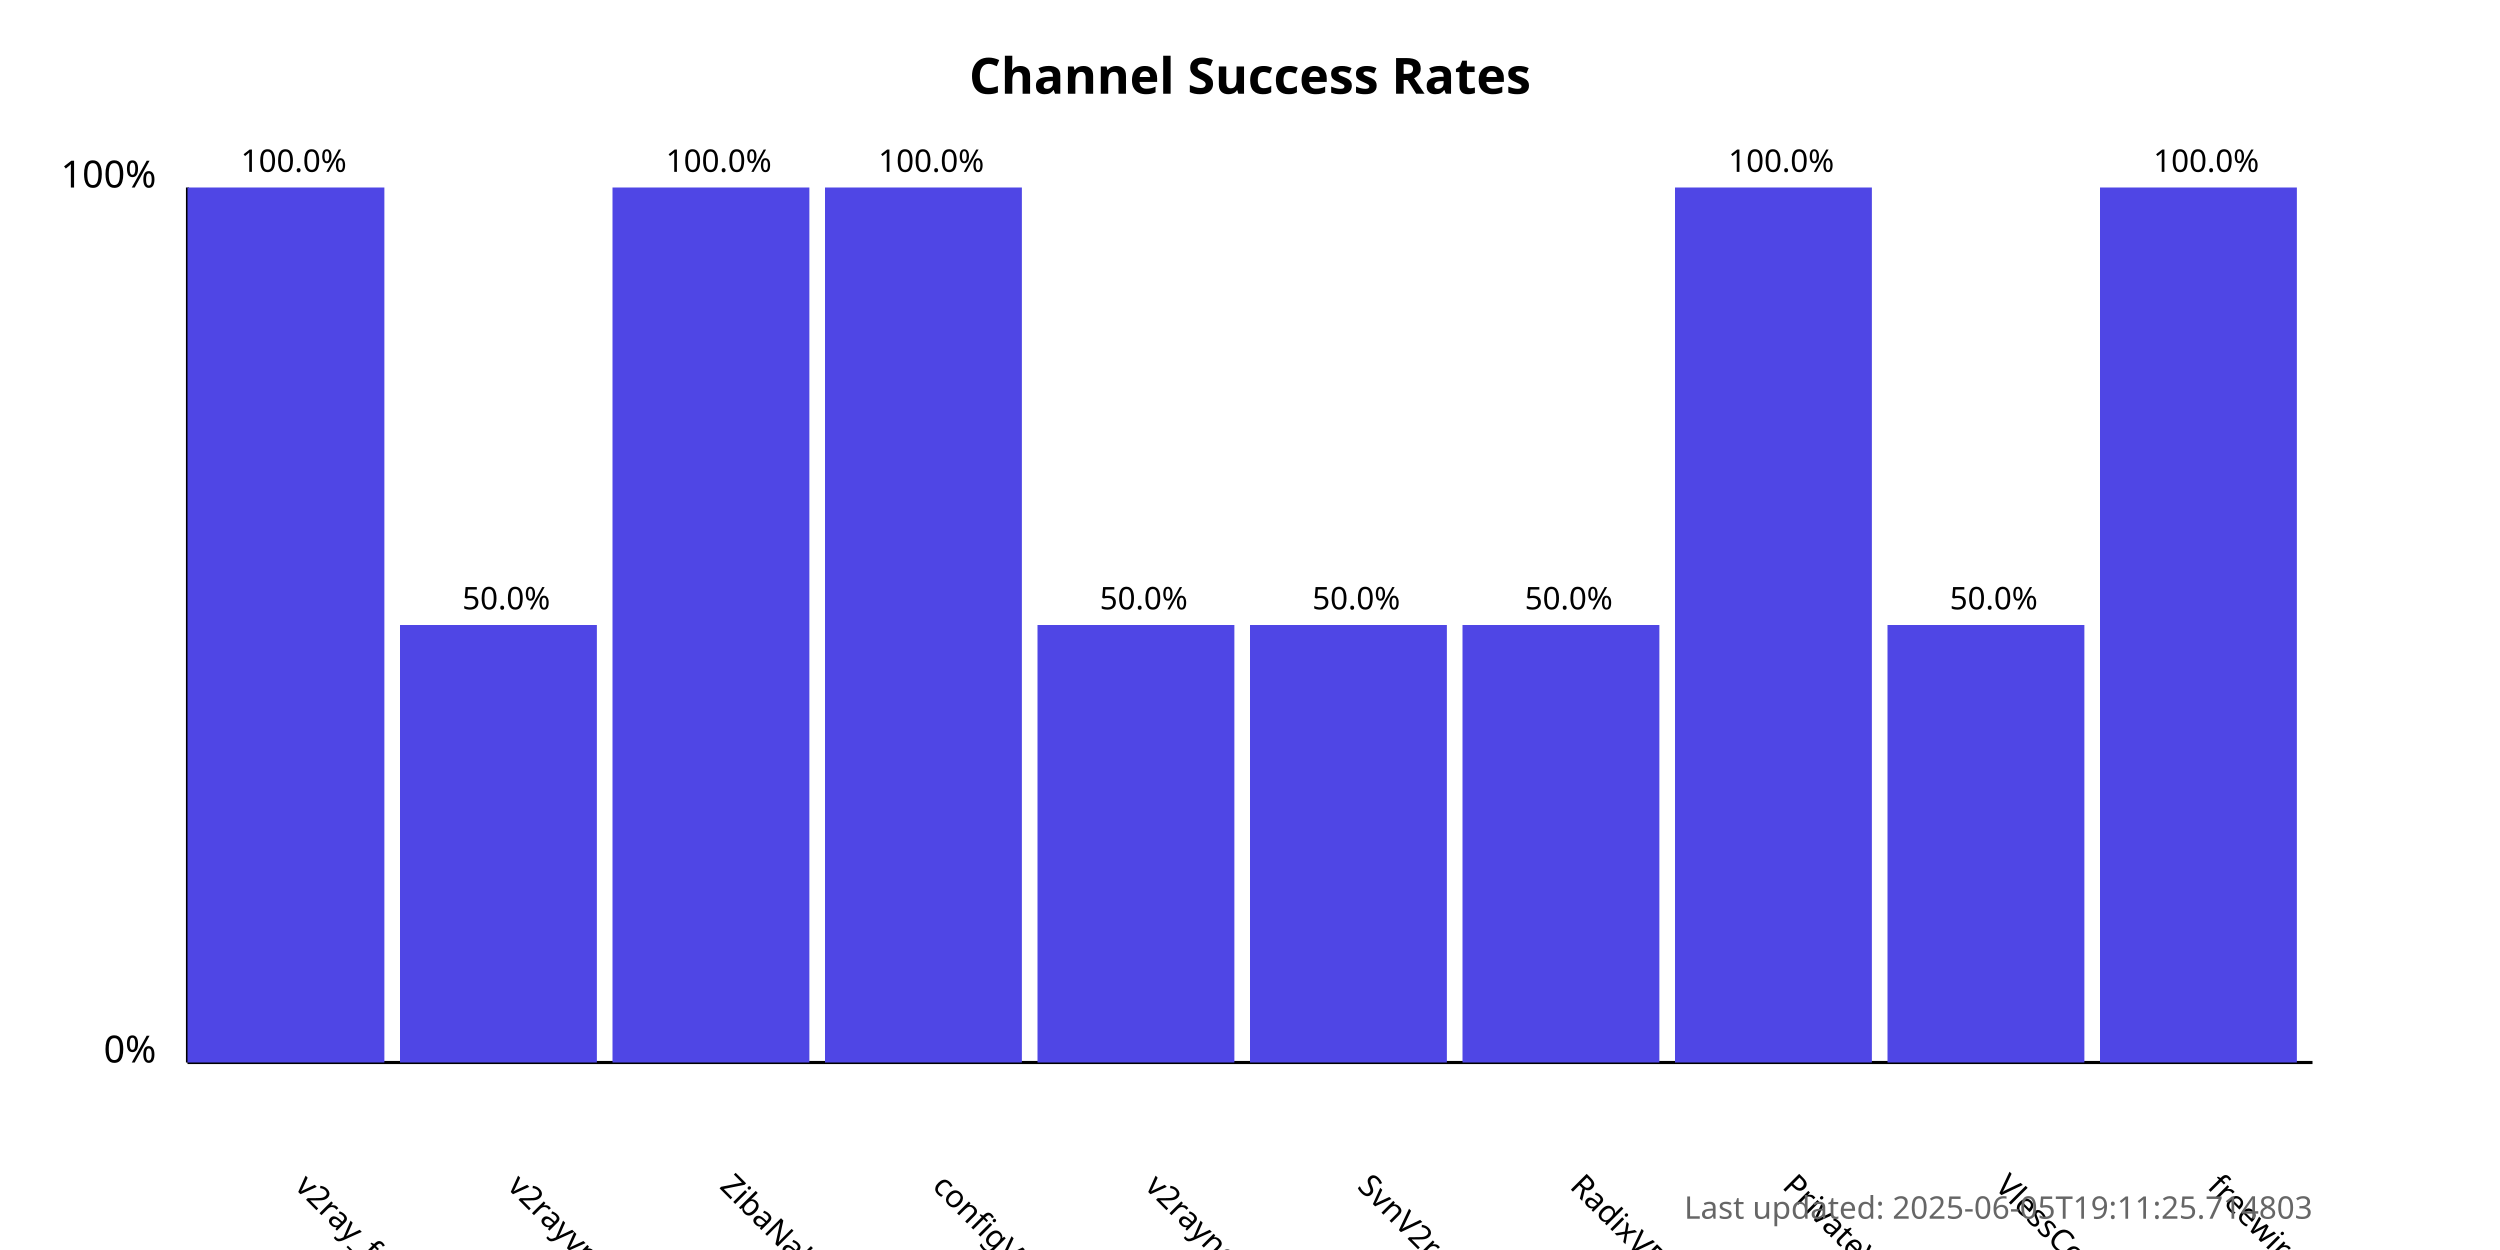
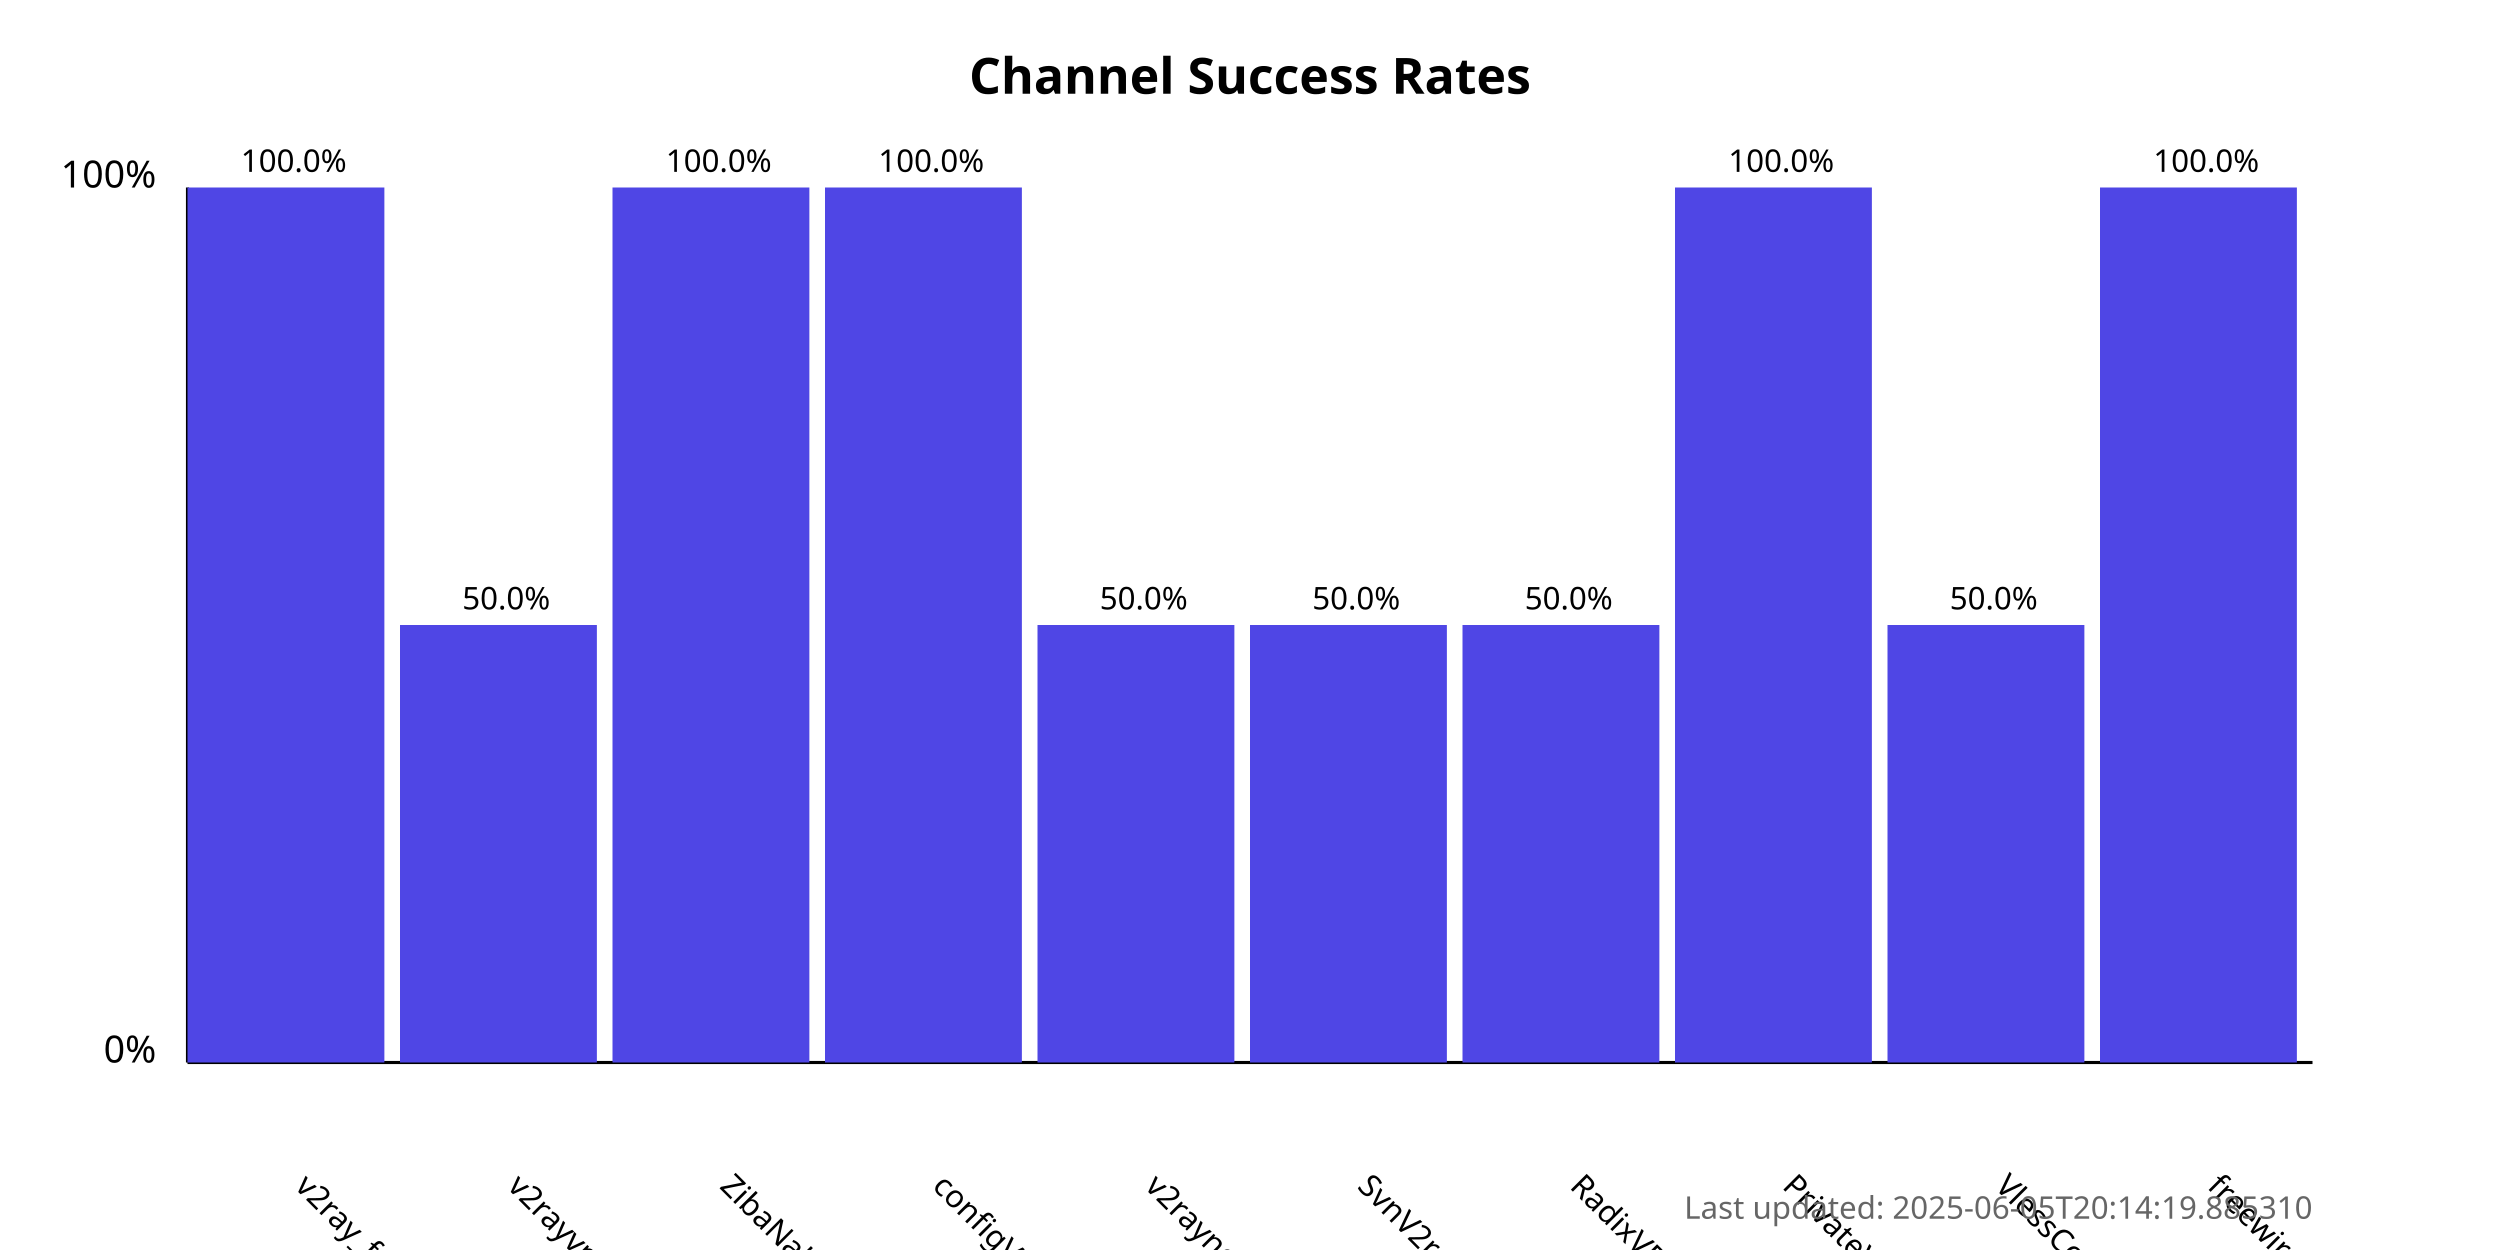
<svg xmlns="http://www.w3.org/2000/svg" width="800" height="400">
  <style>
            .chart-title { font: bold 16px sans-serif; }
            .axis-label { font: 12px sans-serif; }
            .tick-label { font: 10px sans-serif; }
            .bar { fill: #4f46e5; }
            .bar:hover { fill: #6366f1; }
            .timestamp { font: 10px sans-serif; fill: #666; }
        </style>
  <text x="400.0" y="30" text-anchor="middle" class="chart-title">
            Channel Success Rates
        </text>
  <line x1="60" y1="340" x2="60" y2="60" stroke="black" stroke-width="1" />
  <line x1="60" y1="340" x2="740" y2="340" stroke="black" stroke-width="1" />
  <text x="50" y="340" text-anchor="end" class="axis-label">0%</text>
  <text x="50" y="60" text-anchor="end" class="axis-label">100%</text>
  <g>
    <rect x="60" y="60.0" width="63.0" height="280.0" class="bar" />
    <text x="94.0" y="380" transform="rotate(45, 94.0, 380)" text-anchor="start" class="tick-label">
                v2ray_free_conf
            </text>
    <text x="94.0" y="55.0" text-anchor="middle" class="tick-label">
                100.0%
            </text>
  </g>
  <g>
    <rect x="128.0" y="200.0" width="63.0" height="140.0" class="bar" />
    <text x="162.0" y="380" transform="rotate(45, 162.0, 380)" text-anchor="start" class="tick-label">
                v2rayvpno
            </text>
    <text x="162.0" y="195.0" text-anchor="middle" class="tick-label">
                50.0%
            </text>
  </g>
  <g>
    <rect x="196.0" y="60.0" width="63.0" height="280.0" class="bar" />
    <text x="230.0" y="380" transform="rotate(45, 230.0, 380)" text-anchor="start" class="tick-label">
                ZibaNabz
            </text>
    <text x="230.0" y="55.0" text-anchor="middle" class="tick-label">
                100.0%
            </text>
  </g>
  <g>
    <rect x="264.0" y="60.0" width="63.0" height="280.0" class="bar" />
    <text x="298.0" y="380" transform="rotate(45, 298.0, 380)" text-anchor="start" class="tick-label">
                configV2rayForFree
            </text>
    <text x="298.0" y="55.0" text-anchor="middle" class="tick-label">
                100.0%
            </text>
  </g>
  <g>
    <rect x="332.0" y="200.0" width="63.0" height="140.0" class="bar" />
    <text x="366.0" y="380" transform="rotate(45, 366.0, 380)" text-anchor="start" class="tick-label">
                v2rayngvpn
            </text>
    <text x="366.0" y="195.0" text-anchor="middle" class="tick-label">
                50.0%
            </text>
  </g>
  <g>
    <rect x="400.0" y="200.0" width="63.0" height="140.0" class="bar" />
    <text x="434.0" y="380" transform="rotate(45, 434.0, 380)" text-anchor="start" class="tick-label">
                SvnV2ray
            </text>
    <text x="434.0" y="195.0" text-anchor="middle" class="tick-label">
                50.0%
            </text>
  </g>
  <g>
    <rect x="468.0" y="200.0" width="63.0" height="140.0" class="bar" />
    <text x="502.0" y="380" transform="rotate(45, 502.0, 380)" text-anchor="start" class="tick-label">
                RadixVPN
            </text>
    <text x="502.0" y="195.0" text-anchor="middle" class="tick-label">
                50.0%
            </text>
  </g>
  <g>
    <rect x="536.0" y="60.0" width="63.0" height="280.0" class="bar" />
    <text x="570.0" y="380" transform="rotate(45, 570.0, 380)" text-anchor="start" class="tick-label">
                PrivateVPNs
            </text>
    <text x="570.0" y="55.0" text-anchor="middle" class="tick-label">
                100.0%
            </text>
  </g>
  <g>
    <rect x="604.0" y="200.0" width="63.0" height="140.0" class="bar" />
    <text x="638.0" y="380" transform="rotate(45, 638.0, 380)" text-anchor="start" class="tick-label">
                VlessConfig
            </text>
    <text x="638.0" y="195.0" text-anchor="middle" class="tick-label">
                50.0%
            </text>
  </g>
  <g>
    <rect x="672.0" y="60.0" width="63.0" height="280.0" class="bar" />
    <text x="706.0" y="380" transform="rotate(45, 706.0, 380)" text-anchor="start" class="tick-label">
                freewireguard
            </text>
    <text x="706.0" y="55.0" text-anchor="middle" class="tick-label">
                100.0%
            </text>
  </g>
  <text x="740" y="390" text-anchor="end" class="timestamp">
-             Last updated: 2025-06-05T19:11:25.714803
+             Last updated: 2025-06-05T20:14:19.885310
        </text>
</svg>
